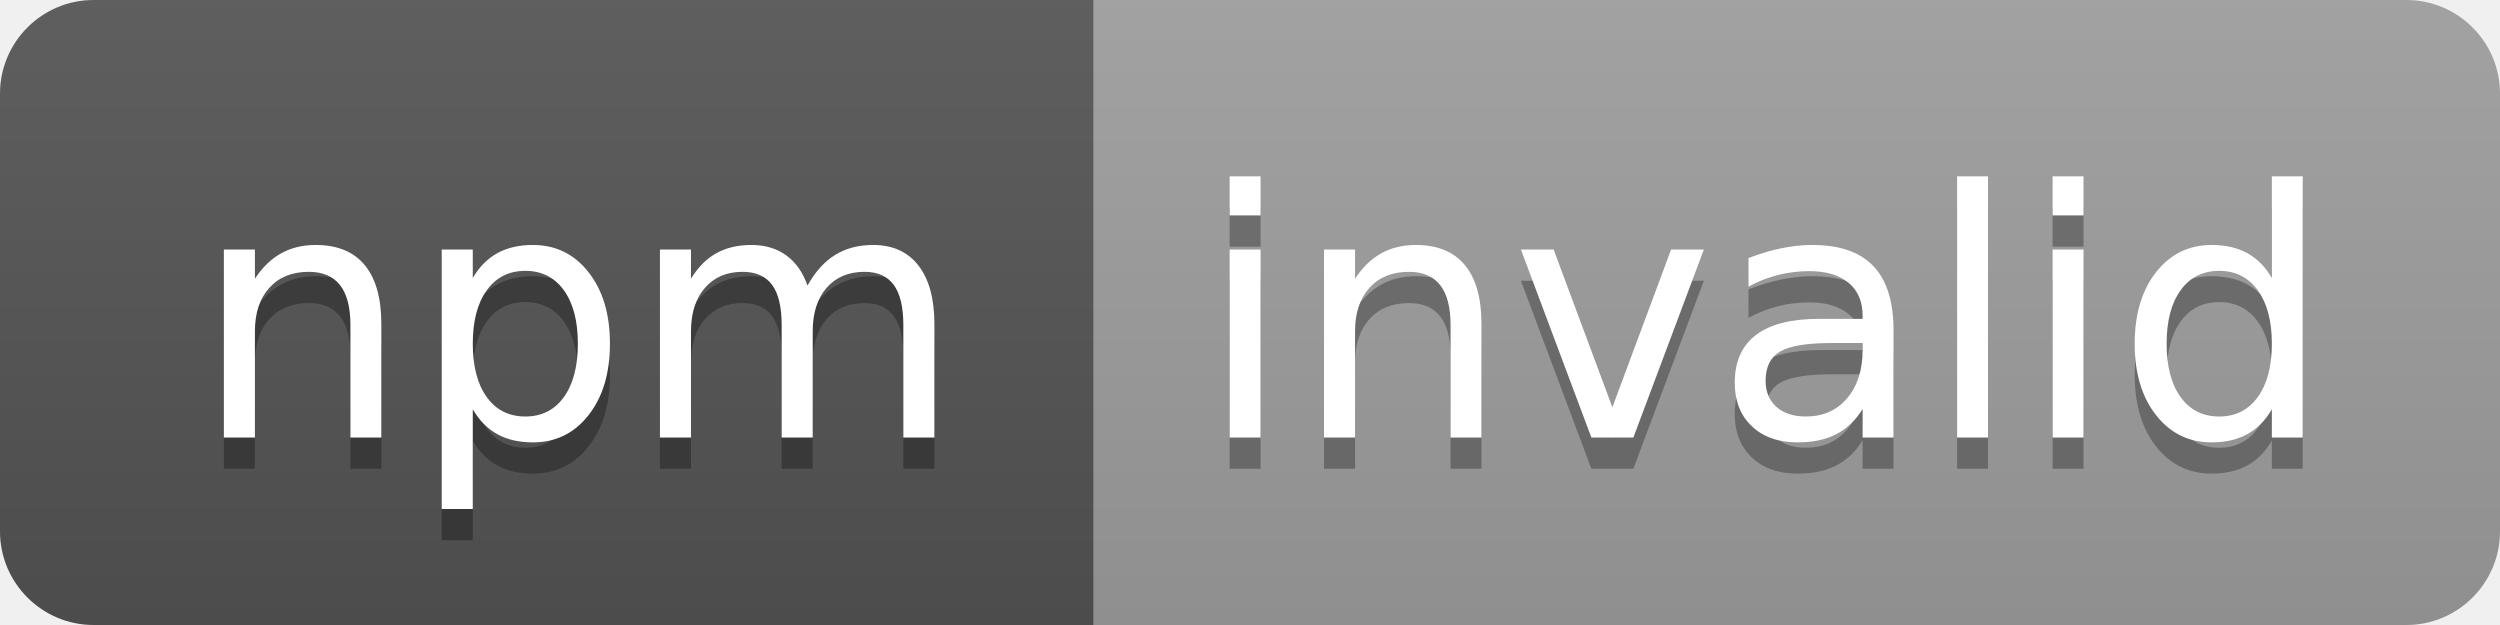
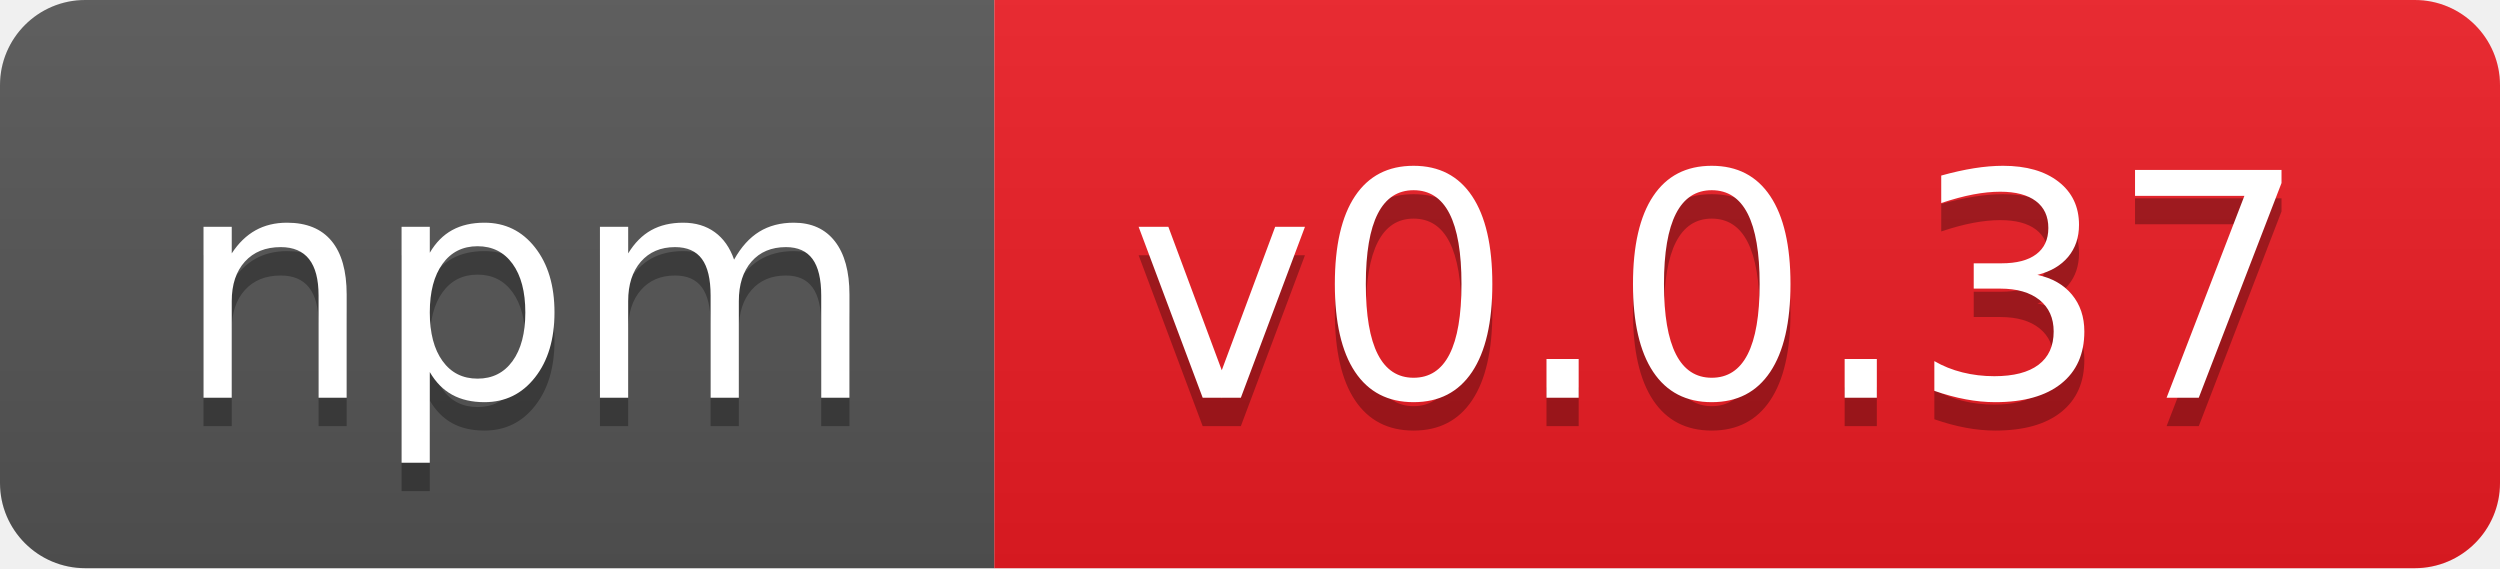
- <svg xmlns="http://www.w3.org/2000/svg" width="80" height="20" role="img" aria-label="npm: invalid">
+ <svg xmlns="http://www.w3.org/2000/svg" width="88" height="20" role="img" aria-label="npm: v0.0.37">
  <linearGradient id="s" x2="0" y2="100%">
    <stop offset="0" stop-color="#bbb" stop-opacity=".1" />
    <stop offset="1" stop-opacity=".1" />
  </linearGradient>
  <clipPath id="r">
-     <rect width="80" height="20" rx="3" fill="#fff" />
+     <rect width="88" height="20" rx="3" fill="#fff" />
  </clipPath>
  <g clip-path="url(#r)">
    <rect width="35" height="20" fill="#555" />
-     <rect x="35" width="45" height="20" fill="#9f9f9f" />
-     <rect width="80" height="20" fill="url(#s)" />
+     <rect x="35" width="53" height="20" fill="#ed1c24" />
+     <rect width="88" height="20" fill="url(#s)" />
  </g>
  <g fill="#fff" text-anchor="middle" font-family="Verdana,Geneva,DejaVu Sans,sans-serif" text-rendering="geometricPrecision" font-size="110">
    <text aria-hidden="true" x="185" y="150" fill="#010101" fill-opacity=".3" transform="scale(.1)" textLength="250">npm</text>
    <text x="185" y="140" transform="scale(.1)" fill="#fff" textLength="250">npm</text>
-     <text aria-hidden="true" x="565" y="150" fill="#010101" fill-opacity=".3" transform="scale(.1)" textLength="350">invalid</text>
-     <text x="565" y="140" transform="scale(.1)" fill="#fff" textLength="350">invalid</text>
+     <text aria-hidden="true" x="605" y="150" fill="#010101" fill-opacity=".3" transform="scale(.1)" textLength="430">v0.0.37</text>
+     <text x="605" y="140" transform="scale(.1)" fill="#fff" textLength="430">v0.0.37</text>
  </g>
</svg>
